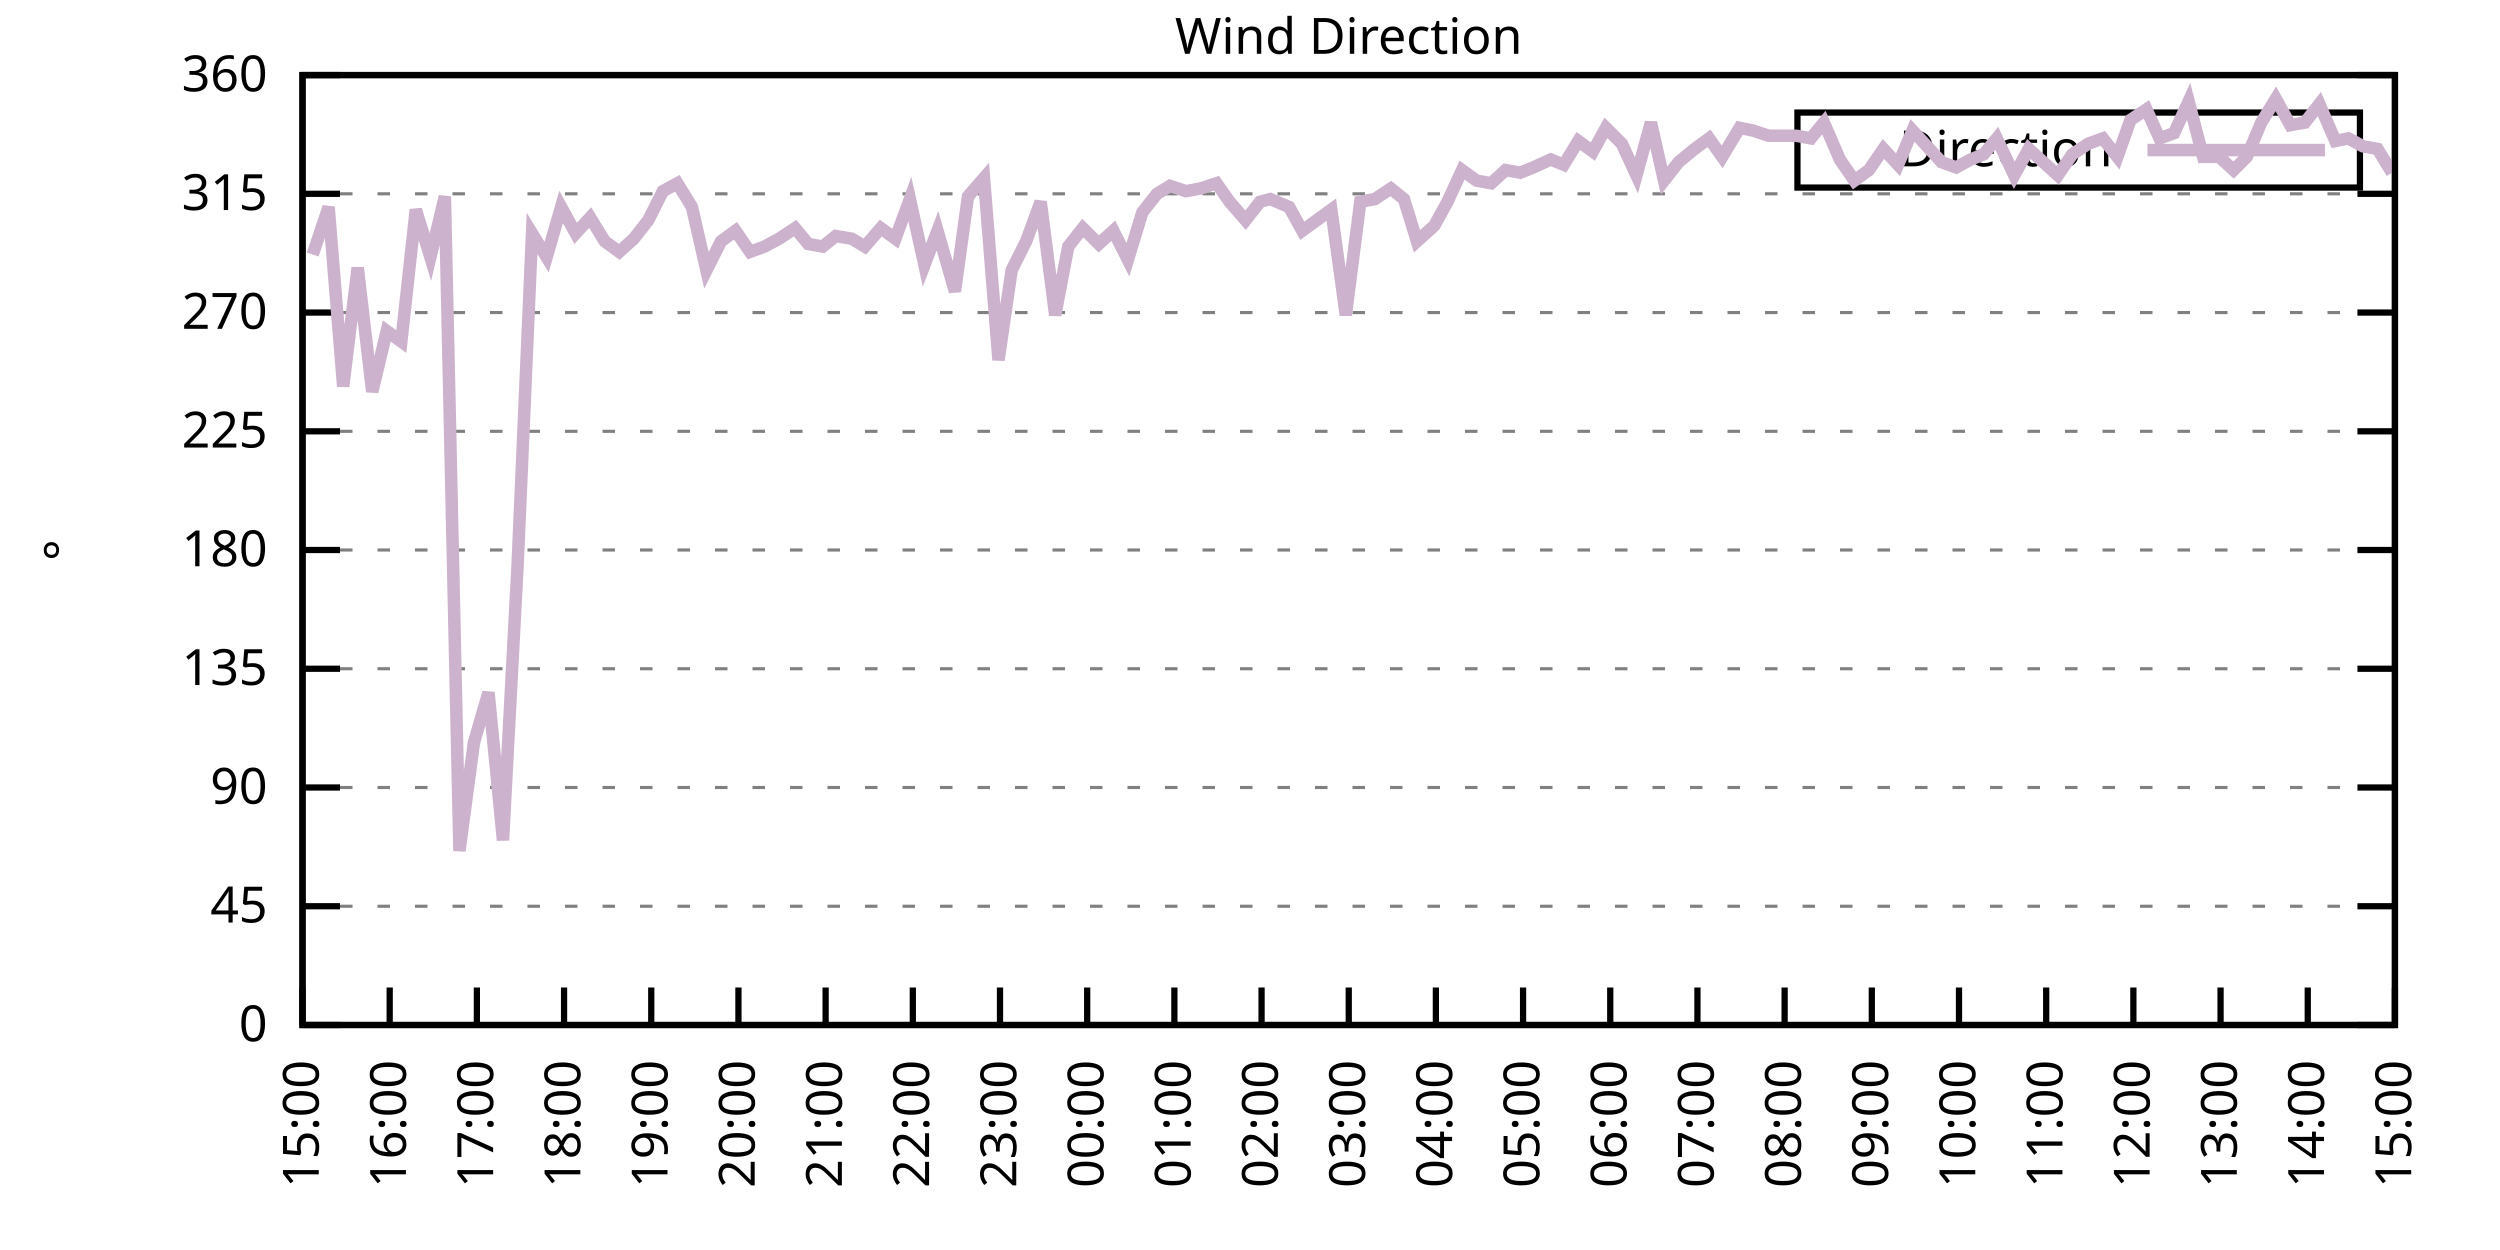
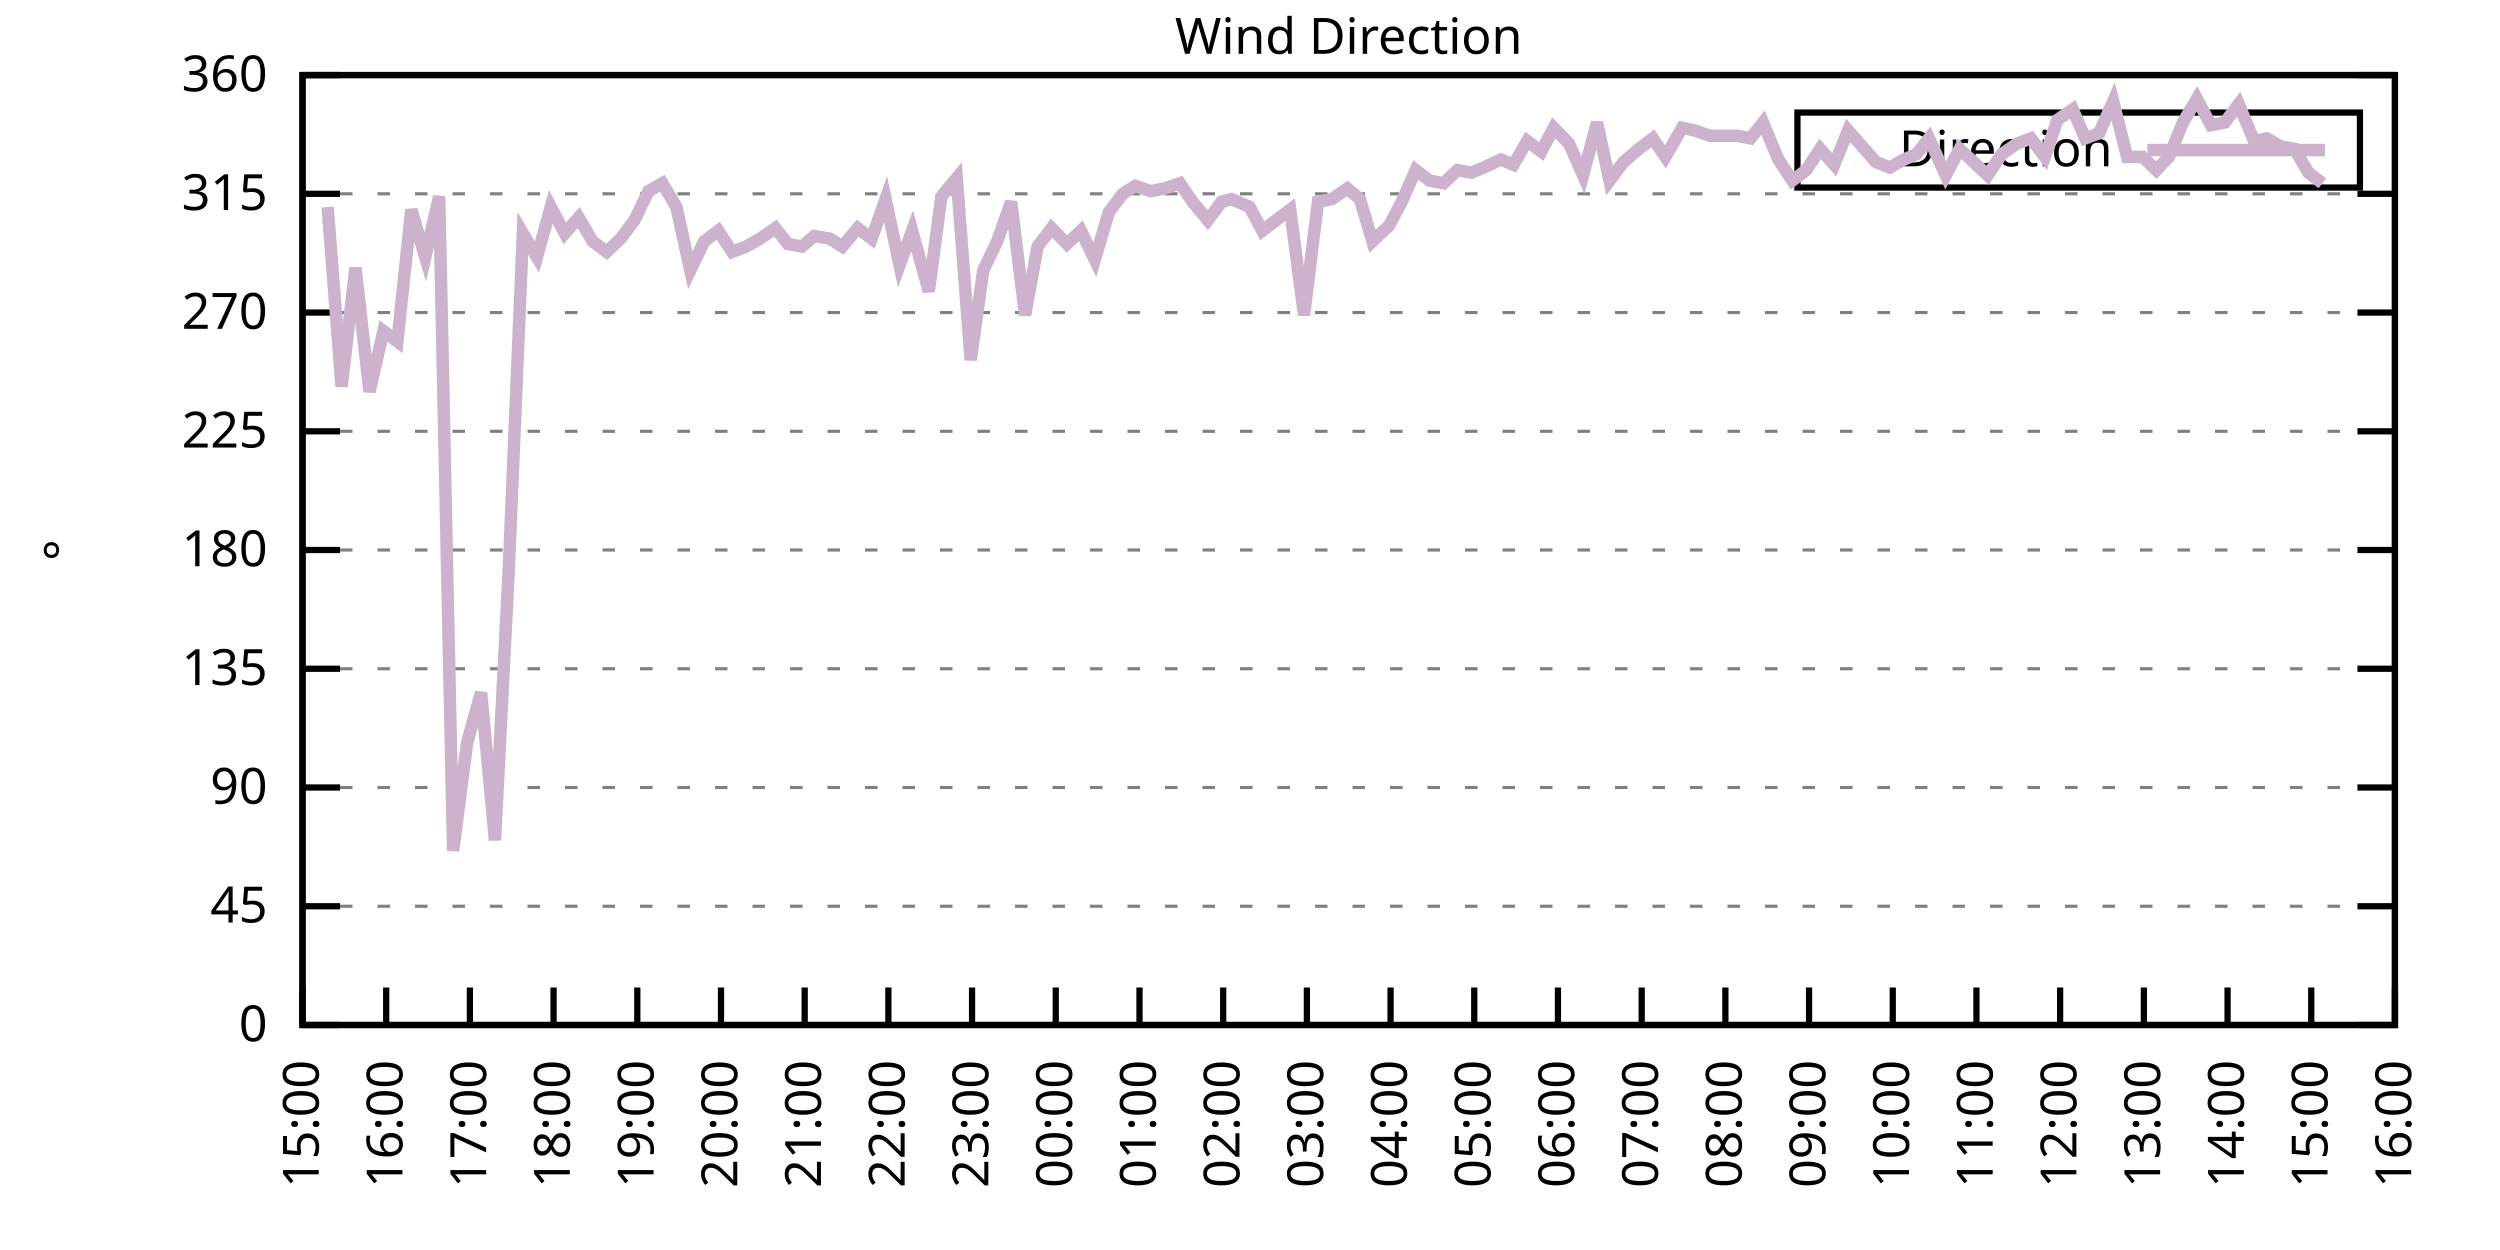
<svg xmlns="http://www.w3.org/2000/svg" xmlns:xlink="http://www.w3.org/1999/xlink" width="400" height="200" viewBox="0 0 400 200">
  <g id="gnuplot_canvas">
    <rect x="0" y="0" width="400" height="200" fill="none" />
    <defs>
      <circle id="gpDot" r="0.5" stroke-width="0.5" stroke="currentColor" />
      <path id="gpPt0" stroke-width="0.333" stroke="currentColor" d="M-1,0 h2 M0,-1 v2" />
      <path id="gpPt1" stroke-width="0.333" stroke="currentColor" d="M-1,-1 L1,1 M1,-1 L-1,1" />
      <path id="gpPt2" stroke-width="0.333" stroke="currentColor" d="M-1,0 L1,0 M0,-1 L0,1 M-1,-1 L1,1 M-1,1 L1,-1" />
      <rect id="gpPt3" stroke-width="0.333" stroke="currentColor" x="-1" y="-1" width="2" height="2" />
      <rect id="gpPt4" stroke-width="0.333" stroke="currentColor" fill="currentColor" x="-1" y="-1" width="2" height="2" />
      <circle id="gpPt5" stroke-width="0.333" stroke="currentColor" cx="0" cy="0" r="1" />
      <use xlink:href="#gpPt5" id="gpPt6" fill="currentColor" stroke="none" />
      <path id="gpPt7" stroke-width="0.333" stroke="currentColor" d="M0,-1.33 L-1.33,0.67 L1.33,0.67 z" />
      <use xlink:href="#gpPt7" id="gpPt8" fill="currentColor" stroke="none" />
      <use xlink:href="#gpPt7" id="gpPt9" stroke="currentColor" transform="rotate(180)" />
      <use xlink:href="#gpPt9" id="gpPt10" fill="currentColor" stroke="none" />
      <use xlink:href="#gpPt3" id="gpPt11" stroke="currentColor" transform="rotate(45)" />
      <use xlink:href="#gpPt11" id="gpPt12" fill="currentColor" stroke="none" />
      <path id="gpPt13" stroke-width="0.333" stroke="currentColor" d="M0,1.330 L1.265,0.411 L0.782,-1.067 L-0.782,-1.076 L-1.265,0.411 z" />
      <use xlink:href="#gpPt13" id="gpPt14" fill="currentColor" stroke="none" />
      <filter id="textbox" filterUnits="objectBoundingBox" x="0" y="0" height="1" width="1">
        <feFlood flood-color="white" flood-opacity="1" result="bgnd" />
        <feComposite in="SourceGraphic" in2="bgnd" operator="atop" />
      </filter>
      <filter id="greybox" filterUnits="objectBoundingBox" x="0" y="0" height="1" width="1">
        <feFlood flood-color="lightgrey" flood-opacity="1" result="grey" />
        <feComposite in="SourceGraphic" in2="grey" operator="atop" />
      </filter>
    </defs>
    <g fill="none" color="white" stroke="currentColor" stroke-width="1.00" stroke-linecap="butt" stroke-linejoin="miter">
</g>
    <g fill="none" color="black" stroke="currentColor" stroke-width="1.00" stroke-linecap="butt" stroke-linejoin="miter">
      <g stroke="none" shape-rendering="crispEdges">
        <polygon fill="rgb(255, 255, 255)" points="48.40,164.00 383.18,164.00 383.18,12.02 48.40,12.02 " />
      </g>
    </g>
    <g fill="none" color="black" stroke="currentColor" stroke-width="1.00" stroke-linecap="butt" stroke-linejoin="miter">
</g>
    <g fill="none" color="black" stroke="black" stroke-width="0.50" stroke-linecap="butt" stroke-linejoin="miter">
</g>
    <g fill="none" color="gray" stroke="currentColor" stroke-width="0.50" stroke-linecap="butt" stroke-linejoin="miter">
      <path stroke="gray" stroke-dasharray="2,4" class="gridline" d="M48.40,164.00 L383.19,164.00  " />
    </g>
    <g fill="none" color="gray" stroke="gray" stroke-width="1.00" stroke-linecap="butt" stroke-linejoin="miter">
</g>
    <g fill="none" color="black" stroke="currentColor" stroke-width="1.00" stroke-linecap="butt" stroke-linejoin="miter">
      <path stroke="black" d="M48.40,164.00 L54.40,164.00 M383.19,164.00 L377.19,164.00  " />
      <g transform="translate(42.80,166.60)" stroke="none" fill="black" font-family="Sans" font-size="8.00" text-anchor="end">
        <text>
          <tspan font-family="Sans"> 0</tspan>
        </text>
      </g>
    </g>
    <g fill="none" color="black" stroke="currentColor" stroke-width="1.00" stroke-linecap="butt" stroke-linejoin="miter">
</g>
    <g fill="none" color="black" stroke="black" stroke-width="0.50" stroke-linecap="butt" stroke-linejoin="miter">
</g>
    <g fill="none" color="gray" stroke="currentColor" stroke-width="0.50" stroke-linecap="butt" stroke-linejoin="miter">
      <path stroke="gray" stroke-dasharray="2,4" class="gridline" d="M48.40,145.00 L383.19,145.00  " />
    </g>
    <g fill="none" color="gray" stroke="gray" stroke-width="1.00" stroke-linecap="butt" stroke-linejoin="miter">
</g>
    <g fill="none" color="black" stroke="currentColor" stroke-width="1.00" stroke-linecap="butt" stroke-linejoin="miter">
      <path stroke="black" d="M48.40,145.00 L54.40,145.00 M383.19,145.00 L377.19,145.00  " />
      <g transform="translate(42.80,147.60)" stroke="none" fill="black" font-family="Sans" font-size="8.00" text-anchor="end">
        <text>
          <tspan font-family="Sans"> 45</tspan>
        </text>
      </g>
    </g>
    <g fill="none" color="black" stroke="currentColor" stroke-width="1.00" stroke-linecap="butt" stroke-linejoin="miter">
</g>
    <g fill="none" color="black" stroke="black" stroke-width="0.50" stroke-linecap="butt" stroke-linejoin="miter">
</g>
    <g fill="none" color="gray" stroke="currentColor" stroke-width="0.50" stroke-linecap="butt" stroke-linejoin="miter">
      <path stroke="gray" stroke-dasharray="2,4" class="gridline" d="M48.40,126.00 L383.19,126.00  " />
    </g>
    <g fill="none" color="gray" stroke="gray" stroke-width="1.00" stroke-linecap="butt" stroke-linejoin="miter">
</g>
    <g fill="none" color="black" stroke="currentColor" stroke-width="1.00" stroke-linecap="butt" stroke-linejoin="miter">
      <path stroke="black" d="M48.40,126.00 L54.40,126.00 M383.19,126.00 L377.19,126.00  " />
      <g transform="translate(42.80,128.60)" stroke="none" fill="black" font-family="Sans" font-size="8.00" text-anchor="end">
        <text>
          <tspan font-family="Sans"> 90</tspan>
        </text>
      </g>
    </g>
    <g fill="none" color="black" stroke="currentColor" stroke-width="1.00" stroke-linecap="butt" stroke-linejoin="miter">
</g>
    <g fill="none" color="black" stroke="black" stroke-width="0.50" stroke-linecap="butt" stroke-linejoin="miter">
</g>
    <g fill="none" color="gray" stroke="currentColor" stroke-width="0.50" stroke-linecap="butt" stroke-linejoin="miter">
      <path stroke="gray" stroke-dasharray="2,4" class="gridline" d="M48.40,107.00 L383.19,107.00  " />
    </g>
    <g fill="none" color="gray" stroke="gray" stroke-width="1.00" stroke-linecap="butt" stroke-linejoin="miter">
</g>
    <g fill="none" color="black" stroke="currentColor" stroke-width="1.00" stroke-linecap="butt" stroke-linejoin="miter">
      <path stroke="black" d="M48.40,107.00 L54.40,107.00 M383.19,107.00 L377.19,107.00  " />
      <g transform="translate(42.80,109.60)" stroke="none" fill="black" font-family="Sans" font-size="8.00" text-anchor="end">
        <text>
          <tspan font-family="Sans"> 135</tspan>
        </text>
      </g>
    </g>
    <g fill="none" color="black" stroke="currentColor" stroke-width="1.00" stroke-linecap="butt" stroke-linejoin="miter">
</g>
    <g fill="none" color="black" stroke="black" stroke-width="0.50" stroke-linecap="butt" stroke-linejoin="miter">
</g>
    <g fill="none" color="gray" stroke="currentColor" stroke-width="0.50" stroke-linecap="butt" stroke-linejoin="miter">
      <path stroke="gray" stroke-dasharray="2,4" class="gridline" d="M48.40,88.00 L383.19,88.00  " />
    </g>
    <g fill="none" color="gray" stroke="gray" stroke-width="1.00" stroke-linecap="butt" stroke-linejoin="miter">
</g>
    <g fill="none" color="black" stroke="currentColor" stroke-width="1.00" stroke-linecap="butt" stroke-linejoin="miter">
      <path stroke="black" d="M48.40,88.00 L54.40,88.00 M383.19,88.00 L377.19,88.00  " />
      <g transform="translate(42.80,90.60)" stroke="none" fill="black" font-family="Sans" font-size="8.00" text-anchor="end">
        <text>
          <tspan font-family="Sans"> 180</tspan>
        </text>
      </g>
    </g>
    <g fill="none" color="black" stroke="currentColor" stroke-width="1.00" stroke-linecap="butt" stroke-linejoin="miter">
</g>
    <g fill="none" color="black" stroke="black" stroke-width="0.50" stroke-linecap="butt" stroke-linejoin="miter">
</g>
    <g fill="none" color="gray" stroke="currentColor" stroke-width="0.50" stroke-linecap="butt" stroke-linejoin="miter">
      <path stroke="gray" stroke-dasharray="2,4" class="gridline" d="M48.40,69.01 L383.19,69.01  " />
    </g>
    <g fill="none" color="gray" stroke="gray" stroke-width="1.00" stroke-linecap="butt" stroke-linejoin="miter">
</g>
    <g fill="none" color="black" stroke="currentColor" stroke-width="1.00" stroke-linecap="butt" stroke-linejoin="miter">
      <path stroke="black" d="M48.40,69.01 L54.40,69.01 M383.19,69.01 L377.19,69.01  " />
      <g transform="translate(42.80,71.61)" stroke="none" fill="black" font-family="Sans" font-size="8.00" text-anchor="end">
        <text>
          <tspan font-family="Sans"> 225</tspan>
        </text>
      </g>
    </g>
    <g fill="none" color="black" stroke="currentColor" stroke-width="1.00" stroke-linecap="butt" stroke-linejoin="miter">
</g>
    <g fill="none" color="black" stroke="black" stroke-width="0.50" stroke-linecap="butt" stroke-linejoin="miter">
</g>
    <g fill="none" color="gray" stroke="currentColor" stroke-width="0.50" stroke-linecap="butt" stroke-linejoin="miter">
      <path stroke="gray" stroke-dasharray="2,4" class="gridline" d="M48.40,50.01 L383.19,50.01  " />
    </g>
    <g fill="none" color="gray" stroke="gray" stroke-width="1.00" stroke-linecap="butt" stroke-linejoin="miter">
</g>
    <g fill="none" color="black" stroke="currentColor" stroke-width="1.00" stroke-linecap="butt" stroke-linejoin="miter">
      <path stroke="black" d="M48.40,50.01 L54.40,50.01 M383.19,50.01 L377.19,50.01  " />
      <g transform="translate(42.80,52.61)" stroke="none" fill="black" font-family="Sans" font-size="8.00" text-anchor="end">
        <text>
          <tspan font-family="Sans"> 270</tspan>
        </text>
      </g>
    </g>
    <g fill="none" color="black" stroke="currentColor" stroke-width="1.00" stroke-linecap="butt" stroke-linejoin="miter">
</g>
    <g fill="none" color="black" stroke="black" stroke-width="0.50" stroke-linecap="butt" stroke-linejoin="miter">
</g>
    <g fill="none" color="gray" stroke="currentColor" stroke-width="0.50" stroke-linecap="butt" stroke-linejoin="miter">
      <path stroke="gray" stroke-dasharray="2,4" class="gridline" d="M48.40,31.01 L383.19,31.01  " />
    </g>
    <g fill="none" color="gray" stroke="gray" stroke-width="1.00" stroke-linecap="butt" stroke-linejoin="miter">
</g>
    <g fill="none" color="black" stroke="currentColor" stroke-width="1.00" stroke-linecap="butt" stroke-linejoin="miter">
      <path stroke="black" d="M48.40,31.01 L54.40,31.01 M383.19,31.01 L377.19,31.01  " />
      <g transform="translate(42.80,33.61)" stroke="none" fill="black" font-family="Sans" font-size="8.00" text-anchor="end">
        <text>
          <tspan font-family="Sans"> 315</tspan>
        </text>
      </g>
    </g>
    <g fill="none" color="black" stroke="currentColor" stroke-width="1.00" stroke-linecap="butt" stroke-linejoin="miter">
</g>
    <g fill="none" color="black" stroke="black" stroke-width="0.50" stroke-linecap="butt" stroke-linejoin="miter">
</g>
    <g fill="none" color="gray" stroke="currentColor" stroke-width="0.50" stroke-linecap="butt" stroke-linejoin="miter">
      <path stroke="gray" stroke-dasharray="2,4" class="gridline" d="M48.40,12.01 L383.19,12.01  " />
    </g>
    <g fill="none" color="gray" stroke="gray" stroke-width="1.00" stroke-linecap="butt" stroke-linejoin="miter">
</g>
    <g fill="none" color="black" stroke="currentColor" stroke-width="1.00" stroke-linecap="butt" stroke-linejoin="miter">
      <path stroke="black" d="M48.40,12.01 L54.40,12.01 M383.19,12.01 L377.19,12.01  " />
      <g transform="translate(42.80,14.61)" stroke="none" fill="black" font-family="Sans" font-size="8.00" text-anchor="end">
        <text>
          <tspan font-family="Sans"> 360</tspan>
        </text>
      </g>
    </g>
    <g fill="none" color="black" stroke="currentColor" stroke-width="1.00" stroke-linecap="butt" stroke-linejoin="miter">
      <path stroke="black" d="M48.40,164.00 L48.40,158.00  " />
      <g transform="translate(51.00,169.60) rotate(270.00)" stroke="none" fill="black" font-family="Sans" font-size="8.00" text-anchor="end">
        <text>
          <tspan font-family="Sans">15:00</tspan>
        </text>
      </g>
    </g>
    <g fill="none" color="black" stroke="currentColor" stroke-width="1.00" stroke-linecap="butt" stroke-linejoin="miter">
-       <path stroke="black" d="M62.35,164.00 L62.35,158.00  " />
-       <g transform="translate(64.95,169.60) rotate(270.00)" stroke="none" fill="black" font-family="Sans" font-size="8.00" text-anchor="end">
+       <path stroke="black" d="M61.79,164.00 L61.79,158.00  " />
+       <g transform="translate(64.39,169.60) rotate(270.00)" stroke="none" fill="black" font-family="Sans" font-size="8.00" text-anchor="end">
        <text>
          <tspan font-family="Sans">16:00</tspan>
        </text>
      </g>
    </g>
    <g fill="none" color="black" stroke="currentColor" stroke-width="1.00" stroke-linecap="butt" stroke-linejoin="miter">
-       <path stroke="black" d="M76.30,164.00 L76.30,158.00  " />
-       <g transform="translate(78.90,169.60) rotate(270.00)" stroke="none" fill="black" font-family="Sans" font-size="8.00" text-anchor="end">
+       <path stroke="black" d="M75.18,164.00 L75.18,158.00  " />
+       <g transform="translate(77.78,169.60) rotate(270.00)" stroke="none" fill="black" font-family="Sans" font-size="8.00" text-anchor="end">
        <text>
          <tspan font-family="Sans">17:00</tspan>
        </text>
      </g>
    </g>
    <g fill="none" color="black" stroke="currentColor" stroke-width="1.00" stroke-linecap="butt" stroke-linejoin="miter">
-       <path stroke="black" d="M90.25,164.00 L90.25,158.00  " />
-       <g transform="translate(92.85,169.60) rotate(270.00)" stroke="none" fill="black" font-family="Sans" font-size="8.00" text-anchor="end">
+       <path stroke="black" d="M88.57,164.00 L88.57,158.00  " />
+       <g transform="translate(91.17,169.60) rotate(270.00)" stroke="none" fill="black" font-family="Sans" font-size="8.00" text-anchor="end">
        <text>
          <tspan font-family="Sans">18:00</tspan>
        </text>
      </g>
    </g>
    <g fill="none" color="black" stroke="currentColor" stroke-width="1.00" stroke-linecap="butt" stroke-linejoin="miter">
-       <path stroke="black" d="M104.20,164.00 L104.20,158.00  " />
-       <g transform="translate(106.80,169.60) rotate(270.00)" stroke="none" fill="black" font-family="Sans" font-size="8.00" text-anchor="end">
+       <path stroke="black" d="M101.97,164.00 L101.97,158.00  " />
+       <g transform="translate(104.57,169.60) rotate(270.00)" stroke="none" fill="black" font-family="Sans" font-size="8.00" text-anchor="end">
        <text>
          <tspan font-family="Sans">19:00</tspan>
        </text>
      </g>
    </g>
    <g fill="none" color="black" stroke="currentColor" stroke-width="1.00" stroke-linecap="butt" stroke-linejoin="miter">
-       <path stroke="black" d="M118.15,164.00 L118.15,158.00  " />
-       <g transform="translate(120.75,169.60) rotate(270.00)" stroke="none" fill="black" font-family="Sans" font-size="8.00" text-anchor="end">
+       <path stroke="black" d="M115.36,164.00 L115.36,158.00  " />
+       <g transform="translate(117.96,169.60) rotate(270.00)" stroke="none" fill="black" font-family="Sans" font-size="8.00" text-anchor="end">
        <text>
          <tspan font-family="Sans">20:00</tspan>
        </text>
      </g>
    </g>
    <g fill="none" color="black" stroke="currentColor" stroke-width="1.00" stroke-linecap="butt" stroke-linejoin="miter">
-       <path stroke="black" d="M132.10,164.00 L132.10,158.00  " />
-       <g transform="translate(134.70,169.60) rotate(270.00)" stroke="none" fill="black" font-family="Sans" font-size="8.00" text-anchor="end">
+       <path stroke="black" d="M128.75,164.00 L128.75,158.00  " />
+       <g transform="translate(131.35,169.60) rotate(270.00)" stroke="none" fill="black" font-family="Sans" font-size="8.00" text-anchor="end">
        <text>
          <tspan font-family="Sans">21:00</tspan>
        </text>
      </g>
    </g>
    <g fill="none" color="black" stroke="currentColor" stroke-width="1.00" stroke-linecap="butt" stroke-linejoin="miter">
-       <path stroke="black" d="M146.05,164.00 L146.05,158.00  " />
-       <g transform="translate(148.65,169.60) rotate(270.00)" stroke="none" fill="black" font-family="Sans" font-size="8.00" text-anchor="end">
+       <path stroke="black" d="M142.14,164.00 L142.14,158.00  " />
+       <g transform="translate(144.74,169.60) rotate(270.00)" stroke="none" fill="black" font-family="Sans" font-size="8.00" text-anchor="end">
        <text>
          <tspan font-family="Sans">22:00</tspan>
        </text>
      </g>
    </g>
    <g fill="none" color="black" stroke="currentColor" stroke-width="1.00" stroke-linecap="butt" stroke-linejoin="miter">
-       <path stroke="black" d="M160.00,164.00 L160.00,158.00  " />
-       <g transform="translate(162.60,169.60) rotate(270.00)" stroke="none" fill="black" font-family="Sans" font-size="8.00" text-anchor="end">
+       <path stroke="black" d="M155.53,164.00 L155.53,158.00  " />
+       <g transform="translate(158.13,169.60) rotate(270.00)" stroke="none" fill="black" font-family="Sans" font-size="8.00" text-anchor="end">
        <text>
          <tspan font-family="Sans">23:00</tspan>
        </text>
      </g>
    </g>
    <g fill="none" color="black" stroke="currentColor" stroke-width="1.00" stroke-linecap="butt" stroke-linejoin="miter">
-       <path stroke="black" d="M173.95,164.00 L173.95,158.00  " />
-       <g transform="translate(176.55,169.60) rotate(270.00)" stroke="none" fill="black" font-family="Sans" font-size="8.00" text-anchor="end">
+       <path stroke="black" d="M168.92,164.00 L168.92,158.00  " />
+       <g transform="translate(171.52,169.60) rotate(270.00)" stroke="none" fill="black" font-family="Sans" font-size="8.00" text-anchor="end">
        <text>
          <tspan font-family="Sans">00:00</tspan>
        </text>
      </g>
    </g>
    <g fill="none" color="black" stroke="currentColor" stroke-width="1.00" stroke-linecap="butt" stroke-linejoin="miter">
-       <path stroke="black" d="M187.90,164.00 L187.90,158.00  " />
-       <g transform="translate(190.50,169.60) rotate(270.00)" stroke="none" fill="black" font-family="Sans" font-size="8.00" text-anchor="end">
+       <path stroke="black" d="M182.32,164.00 L182.32,158.00  " />
+       <g transform="translate(184.92,169.60) rotate(270.00)" stroke="none" fill="black" font-family="Sans" font-size="8.00" text-anchor="end">
        <text>
          <tspan font-family="Sans">01:00</tspan>
        </text>
      </g>
    </g>
    <g fill="none" color="black" stroke="currentColor" stroke-width="1.00" stroke-linecap="butt" stroke-linejoin="miter">
-       <path stroke="black" d="M201.85,164.00 L201.85,158.00  " />
-       <g transform="translate(204.45,169.60) rotate(270.00)" stroke="none" fill="black" font-family="Sans" font-size="8.00" text-anchor="end">
+       <path stroke="black" d="M195.71,164.00 L195.71,158.00  " />
+       <g transform="translate(198.31,169.60) rotate(270.00)" stroke="none" fill="black" font-family="Sans" font-size="8.00" text-anchor="end">
        <text>
          <tspan font-family="Sans">02:00</tspan>
        </text>
      </g>
    </g>
    <g fill="none" color="black" stroke="currentColor" stroke-width="1.00" stroke-linecap="butt" stroke-linejoin="miter">
-       <path stroke="black" d="M215.80,164.00 L215.80,158.00  " />
-       <g transform="translate(218.40,169.60) rotate(270.00)" stroke="none" fill="black" font-family="Sans" font-size="8.00" text-anchor="end">
+       <path stroke="black" d="M209.10,164.00 L209.10,158.00  " />
+       <g transform="translate(211.70,169.60) rotate(270.00)" stroke="none" fill="black" font-family="Sans" font-size="8.00" text-anchor="end">
        <text>
          <tspan font-family="Sans">03:00</tspan>
        </text>
      </g>
    </g>
    <g fill="none" color="black" stroke="currentColor" stroke-width="1.00" stroke-linecap="butt" stroke-linejoin="miter">
-       <path stroke="black" d="M229.74,164.00 L229.74,158.00  " />
-       <g transform="translate(232.34,169.60) rotate(270.00)" stroke="none" fill="black" font-family="Sans" font-size="8.00" text-anchor="end">
+       <path stroke="black" d="M222.49,164.00 L222.49,158.00  " />
+       <g transform="translate(225.09,169.60) rotate(270.00)" stroke="none" fill="black" font-family="Sans" font-size="8.00" text-anchor="end">
        <text>
          <tspan font-family="Sans">04:00</tspan>
        </text>
      </g>
    </g>
    <g fill="none" color="black" stroke="currentColor" stroke-width="1.00" stroke-linecap="butt" stroke-linejoin="miter">
-       <path stroke="black" d="M243.69,164.00 L243.69,158.00  " />
-       <g transform="translate(246.29,169.60) rotate(270.00)" stroke="none" fill="black" font-family="Sans" font-size="8.00" text-anchor="end">
+       <path stroke="black" d="M235.88,164.00 L235.88,158.00  " />
+       <g transform="translate(238.48,169.60) rotate(270.00)" stroke="none" fill="black" font-family="Sans" font-size="8.00" text-anchor="end">
        <text>
          <tspan font-family="Sans">05:00</tspan>
        </text>
      </g>
    </g>
    <g fill="none" color="black" stroke="currentColor" stroke-width="1.00" stroke-linecap="butt" stroke-linejoin="miter">
-       <path stroke="black" d="M257.64,164.00 L257.64,158.00  " />
-       <g transform="translate(260.24,169.60) rotate(270.00)" stroke="none" fill="black" font-family="Sans" font-size="8.00" text-anchor="end">
+       <path stroke="black" d="M249.27,164.00 L249.27,158.00  " />
+       <g transform="translate(251.87,169.60) rotate(270.00)" stroke="none" fill="black" font-family="Sans" font-size="8.00" text-anchor="end">
        <text>
          <tspan font-family="Sans">06:00</tspan>
        </text>
      </g>
    </g>
    <g fill="none" color="black" stroke="currentColor" stroke-width="1.00" stroke-linecap="butt" stroke-linejoin="miter">
-       <path stroke="black" d="M271.59,164.00 L271.59,158.00  " />
-       <g transform="translate(274.19,169.60) rotate(270.00)" stroke="none" fill="black" font-family="Sans" font-size="8.00" text-anchor="end">
+       <path stroke="black" d="M262.67,164.00 L262.67,158.00  " />
+       <g transform="translate(265.27,169.60) rotate(270.00)" stroke="none" fill="black" font-family="Sans" font-size="8.00" text-anchor="end">
        <text>
          <tspan font-family="Sans">07:00</tspan>
        </text>
      </g>
    </g>
    <g fill="none" color="black" stroke="currentColor" stroke-width="1.00" stroke-linecap="butt" stroke-linejoin="miter">
-       <path stroke="black" d="M285.54,164.00 L285.54,158.00  " />
-       <g transform="translate(288.14,169.60) rotate(270.00)" stroke="none" fill="black" font-family="Sans" font-size="8.00" text-anchor="end">
+       <path stroke="black" d="M276.06,164.00 L276.06,158.00  " />
+       <g transform="translate(278.66,169.60) rotate(270.00)" stroke="none" fill="black" font-family="Sans" font-size="8.00" text-anchor="end">
        <text>
          <tspan font-family="Sans">08:00</tspan>
        </text>
      </g>
    </g>
    <g fill="none" color="black" stroke="currentColor" stroke-width="1.00" stroke-linecap="butt" stroke-linejoin="miter">
-       <path stroke="black" d="M299.49,164.00 L299.49,158.00  " />
-       <g transform="translate(302.09,169.60) rotate(270.00)" stroke="none" fill="black" font-family="Sans" font-size="8.00" text-anchor="end">
+       <path stroke="black" d="M289.45,164.00 L289.45,158.00  " />
+       <g transform="translate(292.05,169.60) rotate(270.00)" stroke="none" fill="black" font-family="Sans" font-size="8.00" text-anchor="end">
        <text>
          <tspan font-family="Sans">09:00</tspan>
        </text>
      </g>
    </g>
    <g fill="none" color="black" stroke="currentColor" stroke-width="1.00" stroke-linecap="butt" stroke-linejoin="miter">
-       <path stroke="black" d="M313.44,164.00 L313.44,158.00  " />
-       <g transform="translate(316.04,169.60) rotate(270.00)" stroke="none" fill="black" font-family="Sans" font-size="8.00" text-anchor="end">
+       <path stroke="black" d="M302.84,164.00 L302.84,158.00  " />
+       <g transform="translate(305.44,169.60) rotate(270.00)" stroke="none" fill="black" font-family="Sans" font-size="8.00" text-anchor="end">
        <text>
          <tspan font-family="Sans">10:00</tspan>
        </text>
      </g>
    </g>
    <g fill="none" color="black" stroke="currentColor" stroke-width="1.00" stroke-linecap="butt" stroke-linejoin="miter">
-       <path stroke="black" d="M327.39,164.00 L327.39,158.00  " />
-       <g transform="translate(329.99,169.60) rotate(270.00)" stroke="none" fill="black" font-family="Sans" font-size="8.00" text-anchor="end">
+       <path stroke="black" d="M316.23,164.00 L316.23,158.00  " />
+       <g transform="translate(318.83,169.60) rotate(270.00)" stroke="none" fill="black" font-family="Sans" font-size="8.00" text-anchor="end">
        <text>
          <tspan font-family="Sans">11:00</tspan>
        </text>
      </g>
    </g>
    <g fill="none" color="black" stroke="currentColor" stroke-width="1.00" stroke-linecap="butt" stroke-linejoin="miter">
-       <path stroke="black" d="M341.34,164.00 L341.34,158.00  " />
-       <g transform="translate(343.94,169.60) rotate(270.00)" stroke="none" fill="black" font-family="Sans" font-size="8.00" text-anchor="end">
+       <path stroke="black" d="M329.62,164.00 L329.62,158.00  " />
+       <g transform="translate(332.22,169.60) rotate(270.00)" stroke="none" fill="black" font-family="Sans" font-size="8.00" text-anchor="end">
        <text>
          <tspan font-family="Sans">12:00</tspan>
        </text>
      </g>
    </g>
    <g fill="none" color="black" stroke="currentColor" stroke-width="1.00" stroke-linecap="butt" stroke-linejoin="miter">
-       <path stroke="black" d="M355.29,164.00 L355.29,158.00  " />
-       <g transform="translate(357.89,169.60) rotate(270.00)" stroke="none" fill="black" font-family="Sans" font-size="8.00" text-anchor="end">
+       <path stroke="black" d="M343.02,164.00 L343.02,158.00  " />
+       <g transform="translate(345.62,169.60) rotate(270.00)" stroke="none" fill="black" font-family="Sans" font-size="8.00" text-anchor="end">
        <text>
          <tspan font-family="Sans">13:00</tspan>
        </text>
      </g>
    </g>
    <g fill="none" color="black" stroke="currentColor" stroke-width="1.00" stroke-linecap="butt" stroke-linejoin="miter">
-       <path stroke="black" d="M369.24,164.00 L369.24,158.00  " />
-       <g transform="translate(371.84,169.60) rotate(270.00)" stroke="none" fill="black" font-family="Sans" font-size="8.00" text-anchor="end">
+       <path stroke="black" d="M356.41,164.00 L356.41,158.00  " />
+       <g transform="translate(359.01,169.60) rotate(270.00)" stroke="none" fill="black" font-family="Sans" font-size="8.00" text-anchor="end">
        <text>
          <tspan font-family="Sans">14:00</tspan>
+         </text>
+       </g>
+     </g>
+     <g fill="none" color="black" stroke="currentColor" stroke-width="1.00" stroke-linecap="butt" stroke-linejoin="miter">
+       <path stroke="black" d="M369.80,164.00 L369.80,158.00  " />
+       <g transform="translate(372.40,169.60) rotate(270.00)" stroke="none" fill="black" font-family="Sans" font-size="8.00" text-anchor="end">
+         <text>
+           <tspan font-family="Sans">15:00</tspan>
        </text>
      </g>
    </g>
    <g fill="none" color="black" stroke="currentColor" stroke-width="1.00" stroke-linecap="butt" stroke-linejoin="miter">
      <path stroke="black" d="M383.19,164.00 L383.19,158.00  " />
      <g transform="translate(385.79,169.60) rotate(270.00)" stroke="none" fill="black" font-family="Sans" font-size="8.00" text-anchor="end">
        <text>
-           <tspan font-family="Sans">15:00</tspan>
+           <tspan font-family="Sans">16:00</tspan>
        </text>
      </g>
    </g>
    <g fill="none" color="black" stroke="currentColor" stroke-width="1.00" stroke-linecap="butt" stroke-linejoin="miter">
</g>
    <g fill="none" color="black" stroke="currentColor" stroke-width="1.00" stroke-linecap="butt" stroke-linejoin="miter">
      <path stroke="black" d="M48.40,12.01 L48.40,164.00 L383.19,164.00 L383.19,12.01 L48.40,12.01 Z  " />
    </g>
    <g fill="none" color="black" stroke="currentColor" stroke-width="1.00" stroke-linecap="butt" stroke-linejoin="miter">
</g>
    <g fill="none" color="black" stroke="currentColor" stroke-width="1.00" stroke-linecap="butt" stroke-linejoin="miter">
      <path stroke="black" d="M287.59,30.01 L287.59,18.01 L377.59,18.01 L377.59,30.01 L287.59,30.01 Z  " />
    </g>
    <g id="Wind_direction_plot_1">
      <g fill="none" color="white" stroke="black" stroke-width="2.00" stroke-linecap="butt" stroke-linejoin="miter">
</g>
      <g fill="none" color="black" stroke="currentColor" stroke-width="2.00" stroke-linecap="butt" stroke-linejoin="miter">
        <g transform="translate(337.99,26.61)" stroke="none" fill="black" font-family="Sans" font-size="8.00" text-anchor="end">
          <text>
            <tspan font-family="Sans">Direction</tspan>
          </text>
        </g>
      </g>
      <g fill="none" color="black" stroke="currentColor" stroke-width="2.00" stroke-linecap="butt" stroke-linejoin="miter">
-         <path stroke="rgb(204, 178, 204)" d="M343.59,24.01 L371.99,24.01 M50.03,40.72 L52.58,33.12 L54.91,61.83 L57.23,42.83 L59.56,62.67 L61.88,52.96   L64.21,54.65 L66.53,33.54 L68.86,41.14 L71.18,31.43 L73.51,136.14 L75.83,118.83 L78.16,110.80 L80.48,134.45   L82.81,90.54 L85.13,37.34 L87.46,41.14 L89.78,33.12 L92.11,37.34 L94.43,34.81 L96.76,38.61 L99.08,40.30   L101.41,38.19 L103.73,35.23 L106.06,30.59 L108.38,29.32 L110.71,33.12 L113.03,43.25 L115.36,38.61 L117.68,36.92   L120.01,40.30 L122.33,39.45 L124.66,38.19 L127.22,36.50 L129.31,39.03 L131.63,39.45 L133.72,37.76 L136.28,38.19   L138.37,39.45 L140.93,36.50 L143.26,38.19 L145.58,31.85 L147.91,42.41 L150.00,36.92 L152.79,46.63 L154.88,31.43   L157.44,28.48 L159.76,57.61 L161.86,43.25 L164.18,38.61 L166.51,32.28 L168.83,50.43 L170.92,39.45 L173.25,36.50   L175.81,39.03 L178.13,36.92 L180.46,41.56 L182.78,33.96 L185.11,31.01 L187.20,29.74 L189.76,30.59 L192.08,30.16   L194.64,29.32 L196.73,32.28 L199.29,35.23 L201.61,32.28 L203.24,31.85 L206.26,33.12 L208.36,36.92 L210.68,35.23   L213.01,33.54 L215.33,50.43 L217.65,32.28 L219.98,31.85 L222.54,30.16 L224.63,31.85 L226.72,38.61 L229.51,36.08   L231.60,32.28 L233.93,27.21 L236.25,28.90 L238.58,29.32 L240.90,27.21 L243.23,27.63 L245.32,26.79 L248.11,25.52   L250.20,26.36 L252.53,22.56 L254.85,24.25 L256.95,20.45 L259.50,22.99 L261.83,28.05 L264.15,19.61 L266.25,28.90   L268.57,25.94 L271.13,23.83 L273.45,22.14 L275.55,25.10 L278.34,20.45 L280.43,20.88 L282.99,21.72 L285.08,21.72   L287.40,21.72 L289.73,22.14 L291.82,19.61 L294.38,25.52 L296.70,28.90 L299.03,27.21 L301.35,23.83 L303.68,26.36   L306.00,20.88 L308.33,23.41 L310.65,25.94 L312.98,26.79 L315.30,25.52 L317.39,24.68 L319.49,22.14 L322.28,28.05   L324.60,23.83 L329.25,28.05 L331.58,24.68 L334.13,22.99 L336.46,22.14 L338.78,25.10 L340.88,19.19 L343.43,17.50   L345.53,22.14 L347.85,21.30 L350.18,16.23 L352.50,25.10 L355.06,25.10 L357.38,27.21 L359.48,25.10 L361.80,19.61   L364.13,15.81 L366.45,20.03 L368.78,19.61 L371.10,16.65 L373.66,22.56 L375.75,22.14 L378.08,23.41 L380.40,23.83   L382.73,27.63  " />
+         <path stroke="rgb(204, 178, 204)" d="M343.59,24.01 L371.99,24.01 M52.42,33.12 L54.65,61.83 L56.88,42.83 L59.11,62.67 L61.35,52.96 L63.58,54.65   L65.81,33.54 L68.04,41.14 L70.27,31.43 L72.50,136.14 L74.74,118.83 L76.97,110.80 L79.20,134.45 L81.43,90.54   L83.66,37.34 L85.90,41.14 L88.13,33.12 L90.36,37.34 L92.59,34.81 L94.82,38.61 L97.06,40.30 L99.29,38.19   L101.52,35.23 L103.75,30.59 L105.98,29.32 L108.22,33.12 L110.45,43.25 L112.68,38.61 L114.91,36.92 L117.14,40.30   L119.38,39.45 L121.61,38.19 L124.06,36.50 L126.07,39.03 L128.30,39.45 L130.31,37.76 L132.77,38.19 L134.78,39.45   L137.23,36.50 L139.46,38.19 L141.69,31.85 L143.93,42.41 L145.94,36.92 L148.61,46.63 L150.62,31.43 L153.08,28.48   L155.31,57.61 L157.32,43.25 L159.55,38.61 L161.78,32.28 L164.01,50.43 L166.02,39.45 L168.25,36.50 L170.71,39.03   L172.94,36.92 L175.17,41.56 L177.41,33.96 L179.64,31.01 L181.65,29.74 L184.10,30.59 L186.33,30.16 L188.79,29.32   L190.80,32.28 L193.25,35.23 L195.48,32.28 L197.05,31.85 L199.95,33.12 L201.96,36.92 L204.19,35.23 L206.42,33.54   L208.65,50.43 L210.88,32.28 L213.12,31.85 L215.57,30.16 L217.58,31.85 L219.59,38.61 L222.27,36.08 L224.28,32.28   L226.51,27.21 L228.74,28.90 L230.97,29.32 L233.20,27.21 L235.44,27.63 L237.44,26.79 L240.12,25.52 L242.13,26.36   L244.36,22.56 L246.60,24.25 L248.60,20.45 L251.06,22.99 L253.29,28.05 L255.52,19.61 L257.53,28.90 L259.76,25.94   L262.22,23.83 L264.45,22.14 L266.46,25.10 L269.14,20.45 L271.15,20.88 L273.60,21.72 L275.61,21.72 L277.84,21.72   L280.07,22.14 L282.08,19.61 L284.54,25.52 L286.77,28.90 L289.00,27.21 L291.23,23.83 L293.47,26.36 L295.70,20.88   L297.93,23.41 L300.16,25.94 L302.39,26.79 L304.63,25.52 L306.63,24.68 L308.64,22.14 L311.32,28.05 L313.55,23.83   L318.02,28.05 L320.25,24.68 L322.70,22.99 L324.94,22.14 L327.17,25.10 L329.18,19.19 L331.63,17.50 L333.64,22.14   L335.87,21.30 L338.10,16.23 L340.34,25.10 L342.79,25.10 L345.02,27.21 L347.03,25.10 L349.26,19.61 L351.50,15.81   L353.73,20.03 L355.96,19.61 L358.19,16.65 L360.65,22.56 L362.66,22.14 L364.89,23.41 L367.12,23.83 L369.35,27.63   L371.58,29.32  " />
      </g>
    </g>
    <g fill="none" color="black" stroke="currentColor" stroke-width="2.00" stroke-linecap="butt" stroke-linejoin="miter">
</g>
    <g fill="none" color="black" stroke="black" stroke-width="1.00" stroke-linecap="butt" stroke-linejoin="miter">
</g>
    <g fill="none" color="black" stroke="currentColor" stroke-width="1.00" stroke-linecap="butt" stroke-linejoin="miter">
      <path stroke="black" d="M48.40,12.01 L48.40,164.00 L383.19,164.00 L383.19,12.01 L48.40,12.01 Z  " />
      <g transform="translate(12.80,88.01) rotate(270.00)" stroke="none" fill="black" font-family="Sans" font-size="8.00" text-anchor="middle">
        <text>
          <tspan font-family="Sans">°</tspan>
        </text>
      </g>
    </g>
    <g fill="none" color="black" stroke="currentColor" stroke-width="1.00" stroke-linecap="butt" stroke-linejoin="miter">
</g>
    <g fill="none" color="black" stroke="currentColor" stroke-width="1.00" stroke-linecap="butt" stroke-linejoin="miter">
      <g transform="translate(215.79,8.61)" stroke="none" fill="black" font-family="Sans" font-size="8.00" text-anchor="middle">
        <text>
          <tspan font-family="Sans">Wind Direction</tspan>
        </text>
      </g>
    </g>
    <g fill="none" color="black" stroke="currentColor" stroke-width="1.00" stroke-linecap="butt" stroke-linejoin="miter">
</g>
  </g>
</svg>
